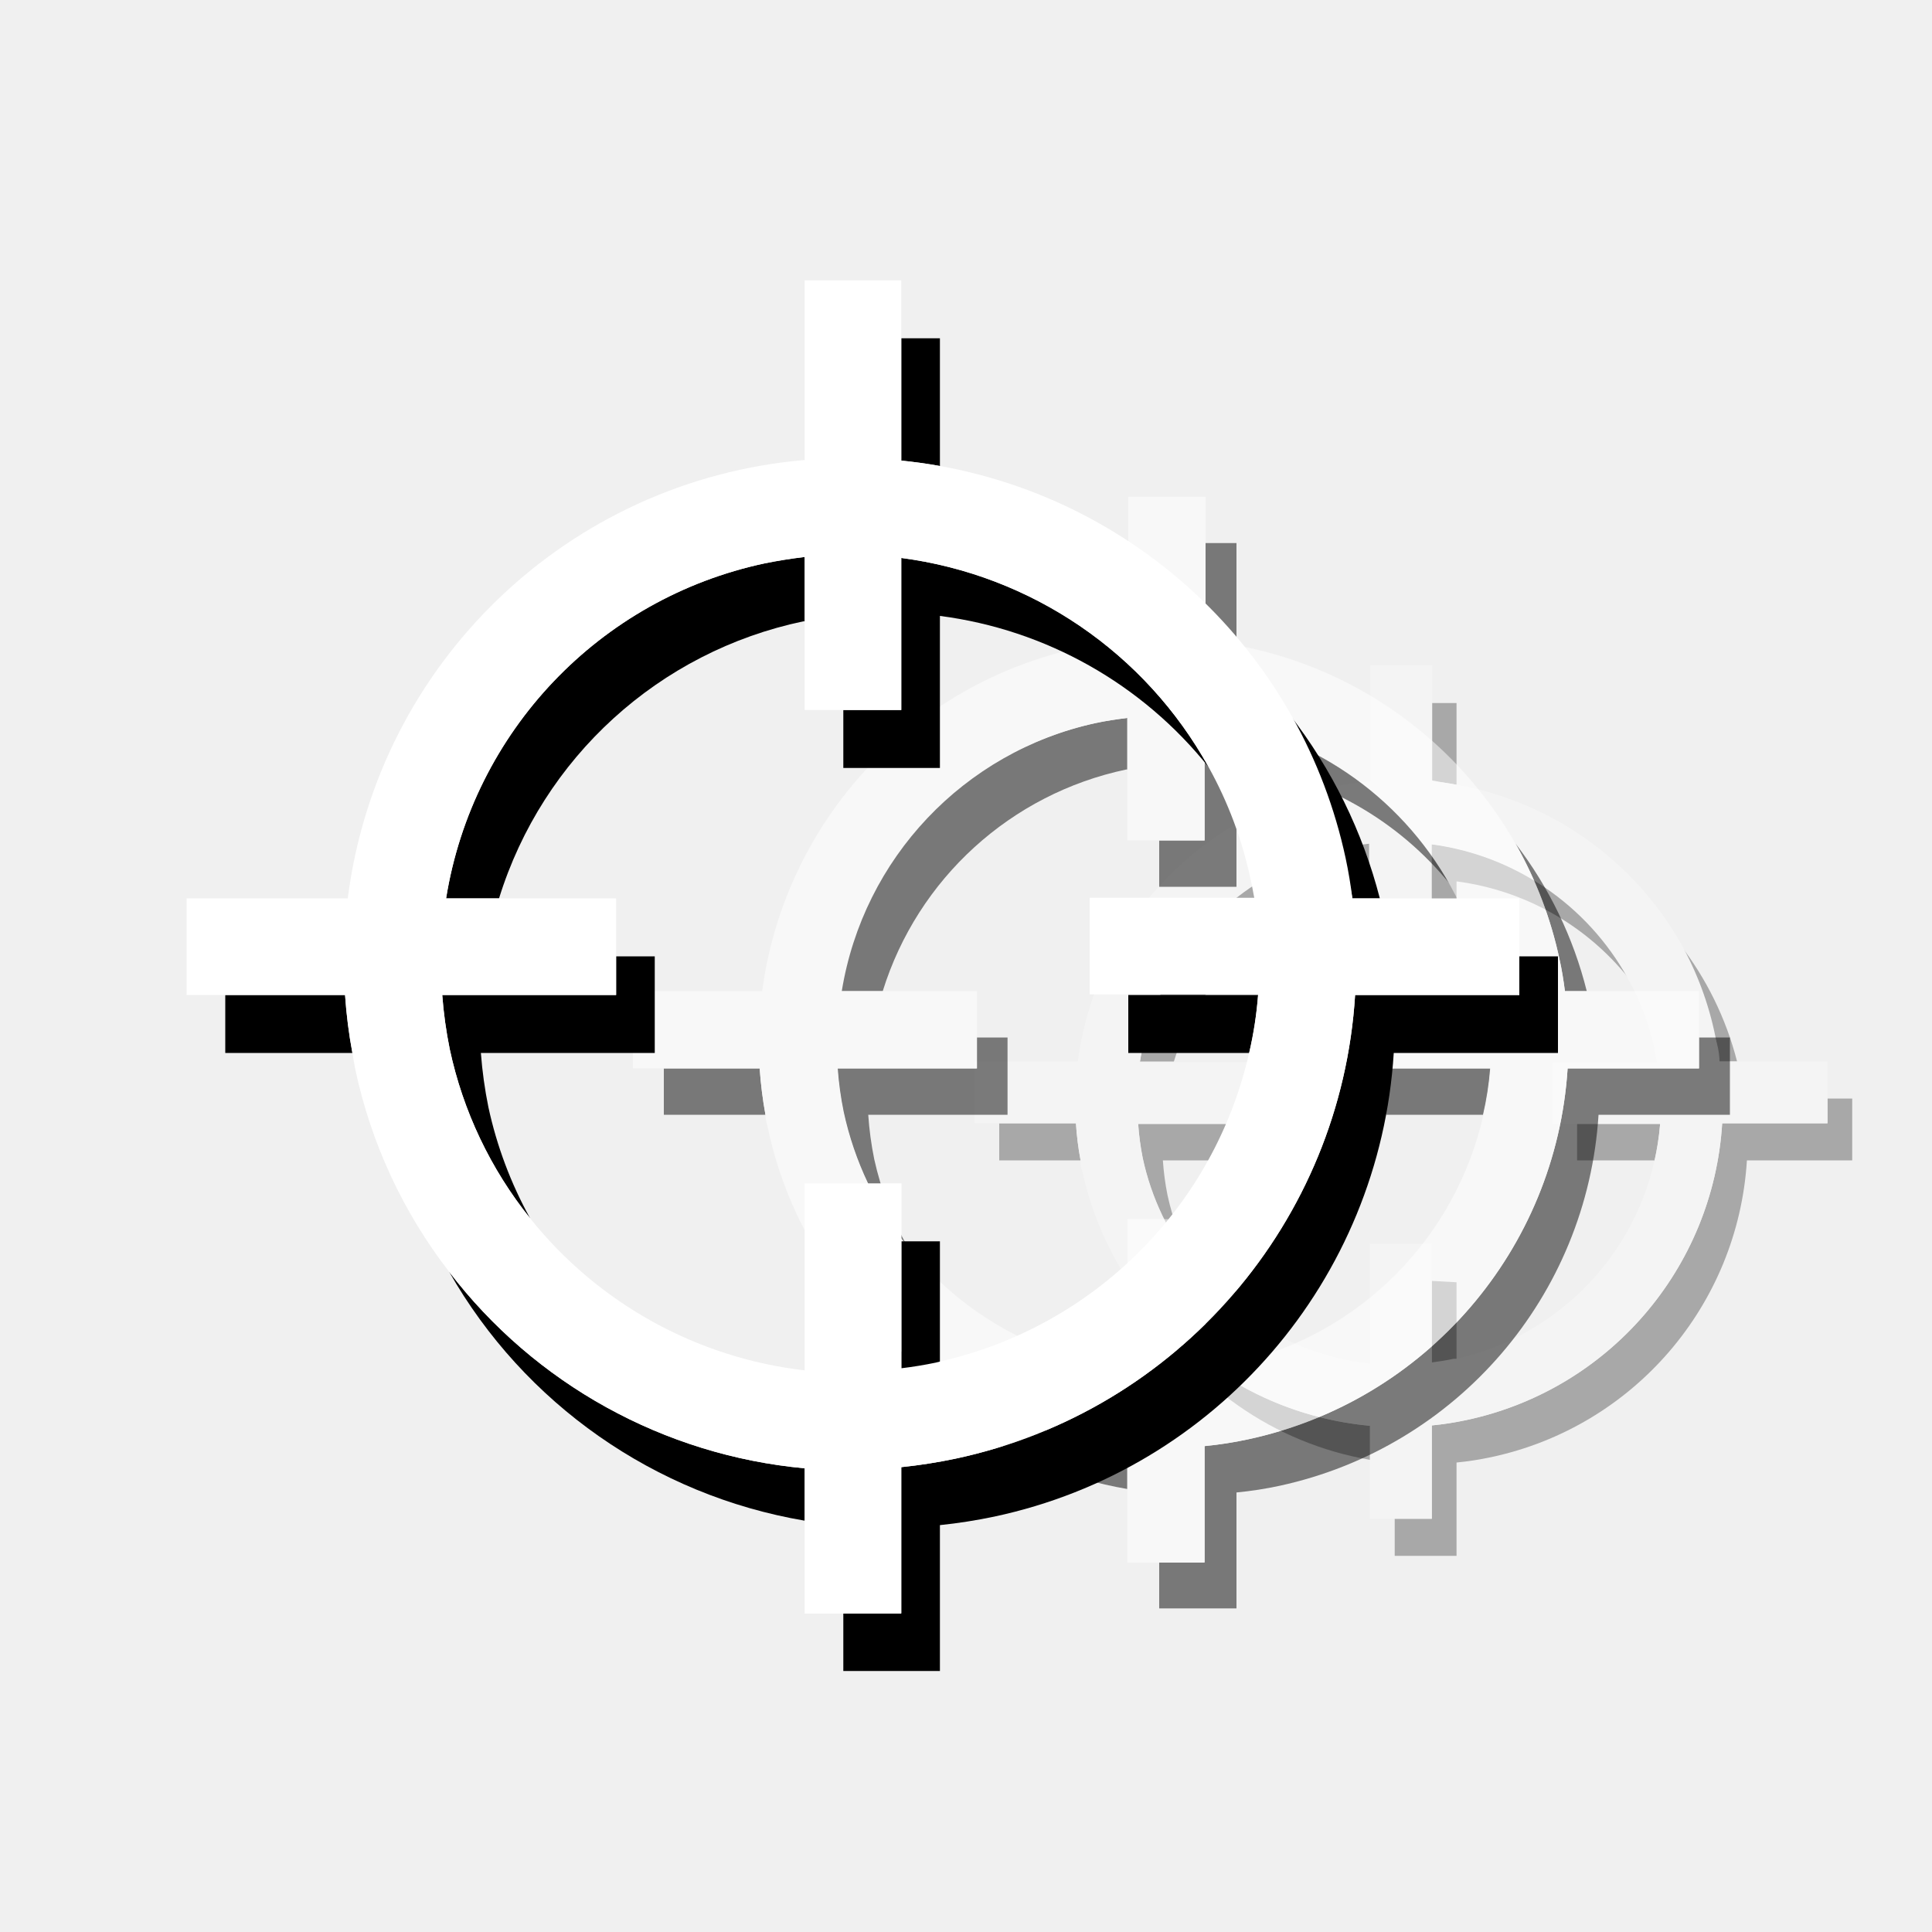
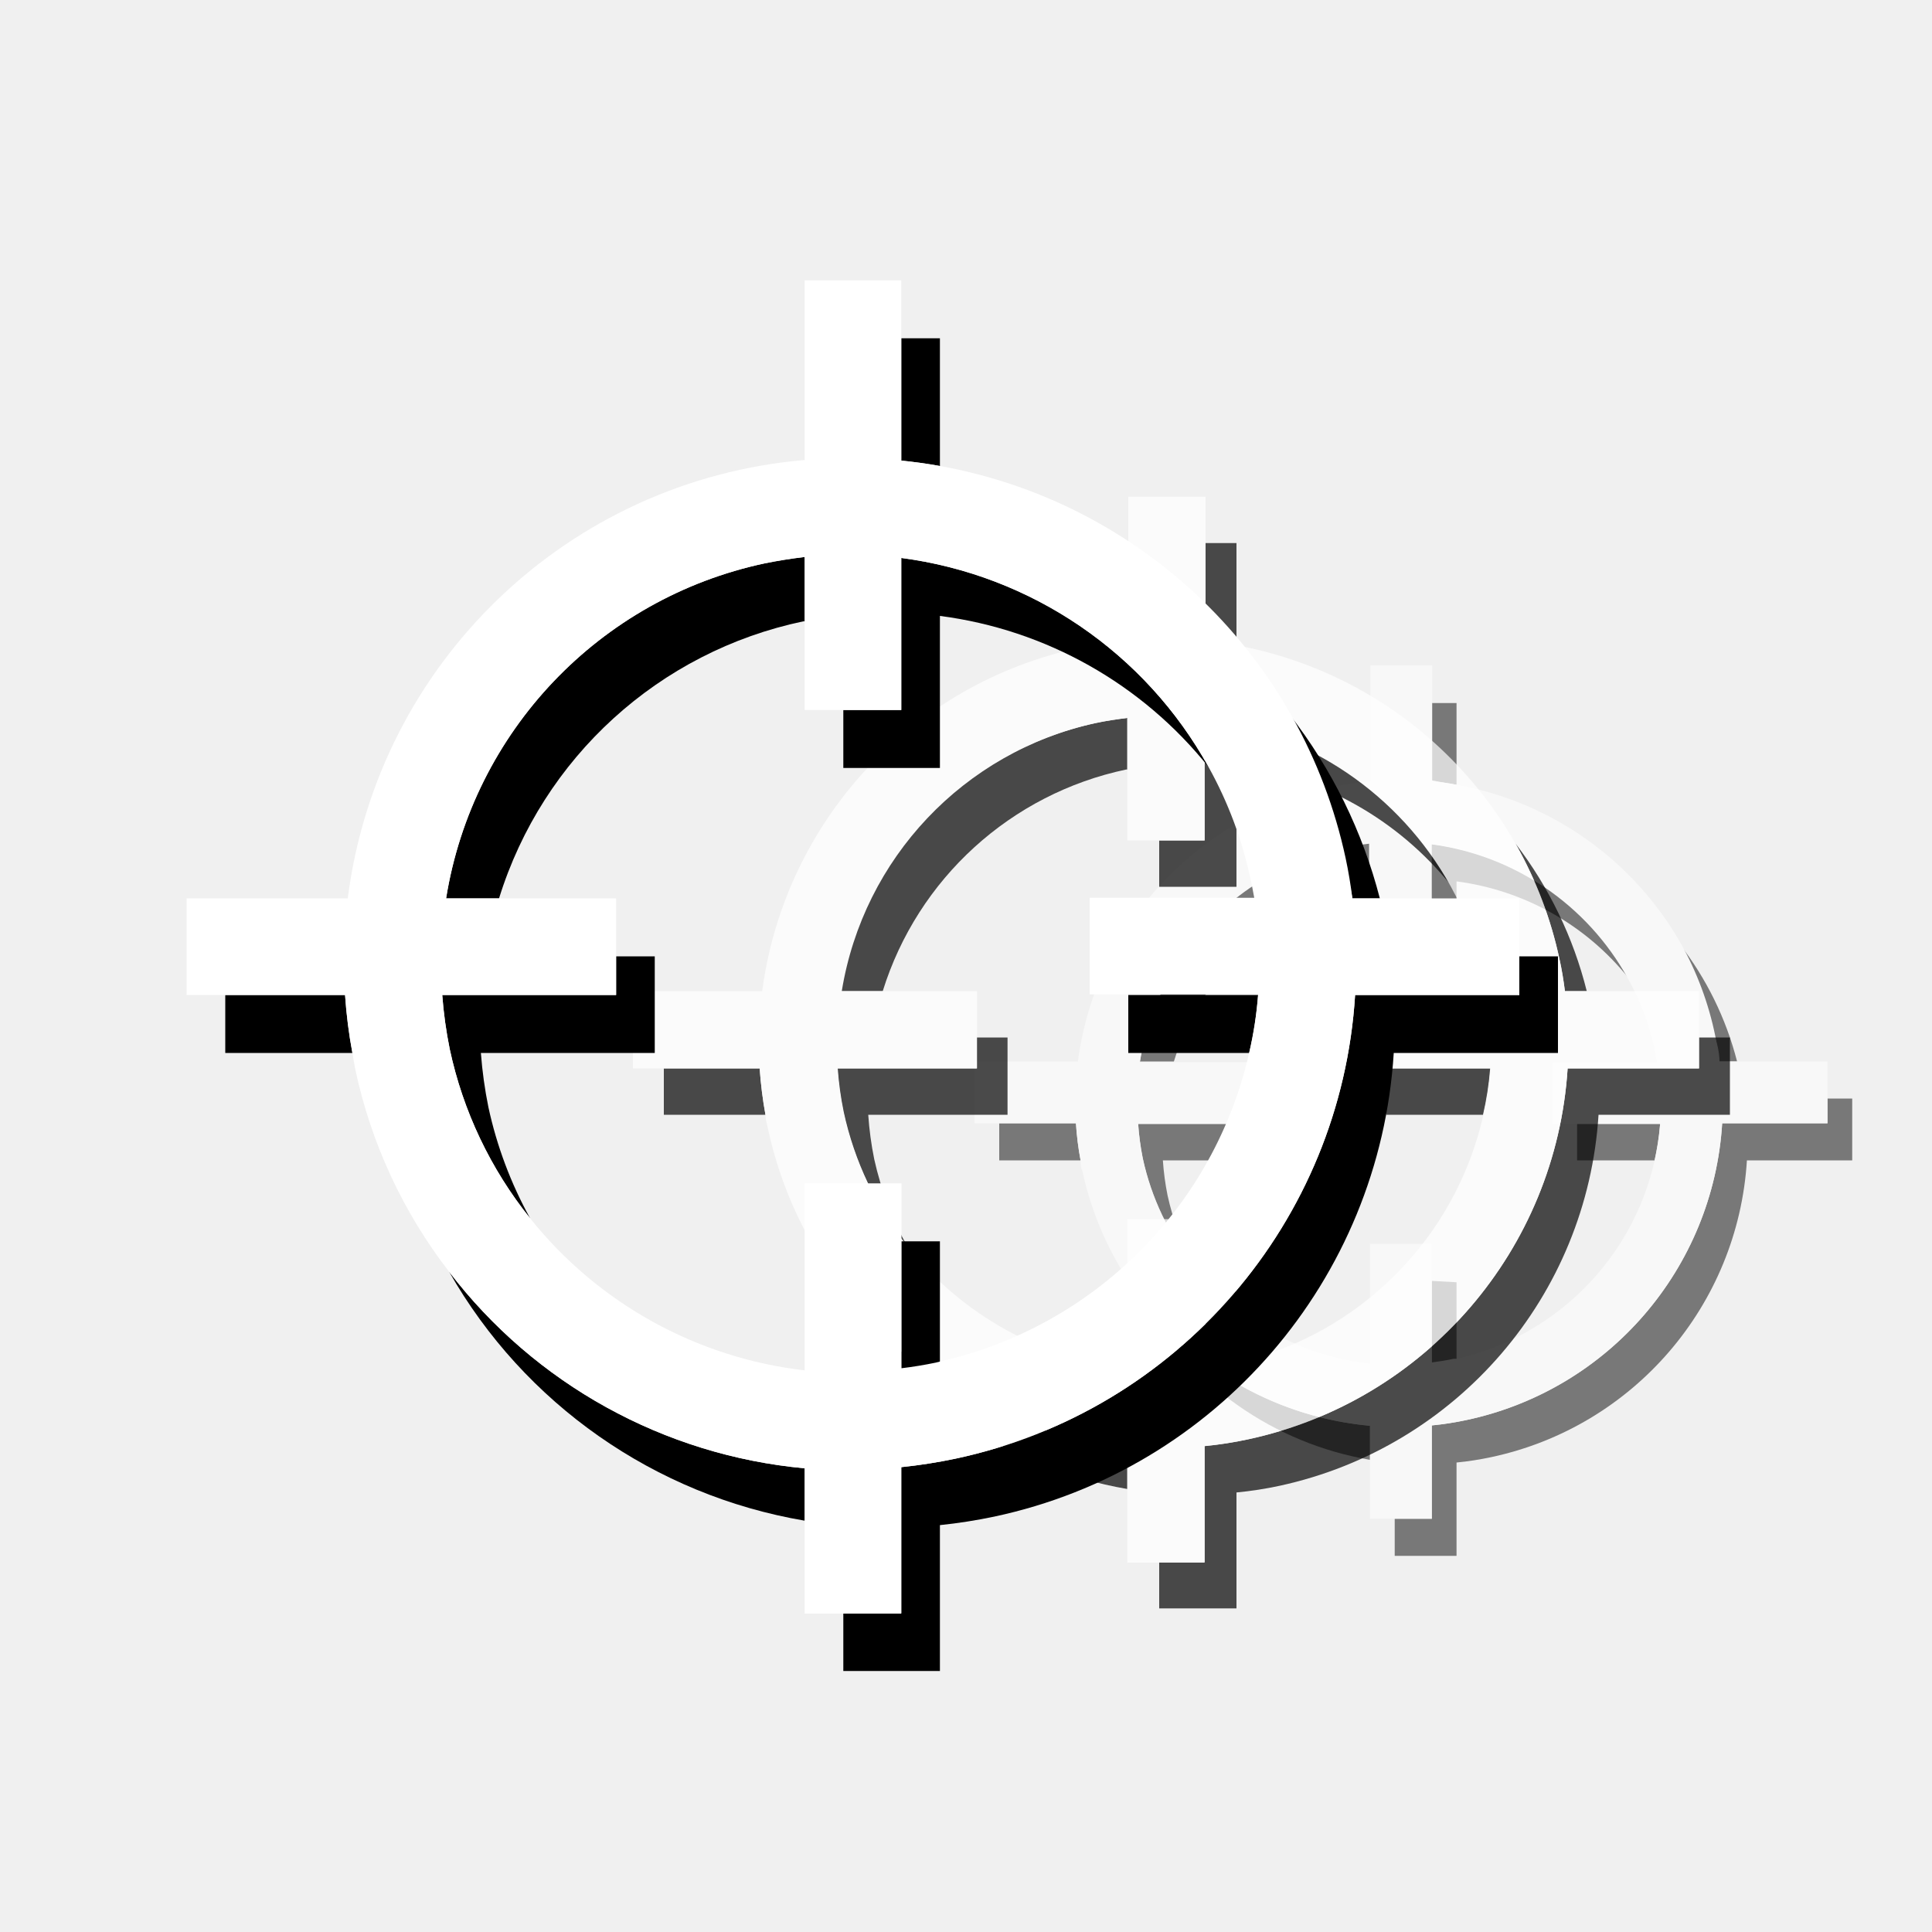
<svg xmlns="http://www.w3.org/2000/svg" viewBox="0 0 100 100">
  <defs>
-     <style>.cls-1{opacity:0.3;}.cls-2{fill:#fff;}.cls-3{opacity:0.5;}</style>
+     <style>.cls-1{opacity:0.5;}.cls-2{fill:#fff;}.cls-3{opacity:0.7;}</style>
  </defs>
  <g id="Layer_25" data-name="Layer 25">
    <g class="cls-1">
      <path d="M74.11,66.3v4.26c.38,0,.76-.11,1.13-.19l.15,0v-4Z" />
      <path d="M59.13,67.31a16.83,16.83,0,0,0,11.78,8.25V73.8A16.79,16.79,0,0,1,59.13,67.31Z" />
      <path d="M51.72,58.14v1.92h4.21a15.74,15.74,0,0,1-.24-1.92Z" />
      <path d="M89,54.94h.91a16.64,16.64,0,0,0-3-6.11,16.58,16.58,0,0,1,1.83,4.78C88.9,54.05,89,54.5,89,54.94Z" />
      <path d="M75.39,40.62V36.39H74.11v4C74.54,40.48,75,40.54,75.39,40.62Z" />
      <path d="M75.39,50.62v-5a13.68,13.68,0,0,1,8.9,5,13.66,13.66,0,0,0-10.18-6.93v5H72.19v1.92Z" />
      <path d="M60.19,60.06H66v-3.2H64.67v1.28H58.91a13.88,13.88,0,0,0,.24,1.8,13.48,13.48,0,0,0,2.67,5.6,13.38,13.38,0,0,1-1.39-3.68A13.88,13.88,0,0,1,60.19,60.06Z" />
      <path d="M85.64,60.06a13.68,13.68,0,0,0,.29-1.92h-4.3v1.92Z" />
      <path d="M94.59,56.86v1.28H89.14A16.76,16.76,0,0,1,75.91,73.5a16,16,0,0,1-1.8.28v4.83H72.19v1.92h3.2V75.7a16,16,0,0,0,1.8-.28A16.76,16.76,0,0,0,90.42,60.06h5.45v-3.2Z" />
      <path d="M70.87,45.76h0V43.63c-.44,0-.89.12-1.32.21A13.47,13.47,0,0,0,61,49.73a13.65,13.65,0,0,0-2,5.21h1.76a13.43,13.43,0,0,1,10.08-9.18Z" />
      <path class="cls-2" d="M74.11,73.78a16,16,0,0,0,1.8-.28A16.76,16.76,0,0,0,89.14,58.14h5.45v-3.2H89c-.06-.44-.13-.89-.22-1.33A16.58,16.58,0,0,0,87,48.83a16.79,16.79,0,0,0-11.59-8.21c-.42-.08-.85-.14-1.28-.18v-6h-3.2v6a15.19,15.19,0,0,0-2,.3A16.76,16.76,0,0,0,55.79,54.94H50.44v3.2h5.25a15.74,15.74,0,0,0,.24,1.92c0,.18,0,.36.09.54A16.81,16.81,0,0,0,70.91,73.8v4.81h3.2Zm-3.2-9.4v6.2a13.62,13.62,0,0,1-9.09-5,13.48,13.48,0,0,1-2.67-5.6,13.88,13.88,0,0,1-.24-1.8h5.76v-3.2H59a13.65,13.65,0,0,1,2-5.21,13.47,13.47,0,0,1,8.55-5.89c.43-.09.88-.16,1.32-.21V48.7h3.2v-5a13.66,13.66,0,0,1,10.18,6.93,13.33,13.33,0,0,1,1.39,3.69c0,.22.09.44.12.66H80.35v3.2h5.58A13.59,13.59,0,0,1,75.39,70.33l-.15,0c-.37.08-.75.14-1.13.19V64.38Z" />
    </g>
  </g>
  <g id="icons_50" data-name="icons 50">
    <g class="cls-3">
      <path d="M62.35,65.5v5.32c.48-.06.95-.13,1.42-.23l.18,0v-5Z" />
      <path d="M43.63,66.77a21,21,0,0,0,14.72,10.3V74.88A21,21,0,0,1,43.63,66.77Z" />
      <path d="M34.36,55.3v2.4h5.26a21.85,21.85,0,0,1-.3-2.4Z" />
      <path d="M81,51.3h1.13a20.81,20.81,0,0,0-3.69-7.64,21,21,0,0,1,2.28,6C80.84,50.19,80.93,50.75,81,51.3Z" />
      <path d="M64,33.4V28.11h-1.6v5.06C62.89,33.23,63.42,33.3,64,33.4Z" />
      <path d="M64,45.9V39.6a17.07,17.07,0,0,1,11.13,6.26A17.13,17.13,0,0,0,62.35,37.2v6.3H60v2.4Z" />
      <path d="M44.94,57.7h7.21v-4h-1.6v1.6H43.34a17.38,17.38,0,0,0,.31,2.25,16.9,16.9,0,0,0,3.33,7A16.86,16.86,0,0,1,45.25,60,17.38,17.38,0,0,1,44.94,57.7Z" />
      <path d="M76.76,57.7a16.18,16.18,0,0,0,.37-2.4H71.75v2.4Z" />
      <path d="M87.94,53.7v1.6h-6.8A21,21,0,0,1,64.6,74.5a19.45,19.45,0,0,1-2.25.35v6H60v2.4h4v-6a19.45,19.45,0,0,0,2.25-.35A21,21,0,0,0,82.74,57.7h6.8v-4Z" />
      <path d="M58.29,39.83h.06V37.16c-.55.07-1.11.15-1.66.27A17,17,0,0,0,43.5,51.3h2.19a16.84,16.84,0,0,1,12.6-11.47Z" />
      <path class="cls-2" d="M62.35,74.85a19.45,19.45,0,0,0,2.25-.35A21,21,0,0,0,81.14,55.3h6.8v-4H81c-.07-.55-.16-1.11-.28-1.66A21,21,0,0,0,64,33.4c-.53-.1-1.06-.17-1.6-.23V25.71h-4v7.44a19.43,19.43,0,0,0-2.49.37A21,21,0,0,0,39.45,51.3H32.76v4h6.56a21.85,21.85,0,0,0,.3,2.4c0,.23.07.45.12.68a20.76,20.76,0,0,0,3.89,8.39,21,21,0,0,0,14.72,8.11v6h4Zm-4-11.75v7.75A17.07,17.07,0,0,1,47,64.55a16.9,16.9,0,0,1-3.33-7,17.38,17.38,0,0,1-.31-2.25h7.21v-4h-7A17,17,0,0,1,56.69,37.43c.55-.12,1.11-.2,1.66-.27V43.5h4V37.2a17.13,17.13,0,0,1,12.73,8.66,16.93,16.93,0,0,1,1.73,4.61c.06.28.11.55.15.83H70.15v4h7a16.18,16.18,0,0,1-.37,2.4A17,17,0,0,1,64,70.54l-.18,0c-.47.1-.94.17-1.42.23V63.1Z" />
    </g>
  </g>
  <g id="Layer_5" data-name="Layer 5">
    <path d="M46.65,64.25V70.9c.59-.07,1.19-.17,1.77-.29l.23-.06v-6.3Z" />
    <path d="M23.25,65.83a26.22,26.22,0,0,0,18.4,12.88V76A26.2,26.2,0,0,1,23.25,65.83Z" />
    <path d="M11.66,51.5v3h6.58a25.63,25.63,0,0,1-.38-3Z" />
    <path d="M70,46.5h1.42A26.12,26.12,0,0,0,66.76,37a26.17,26.17,0,0,1,2.85,7.47C69.76,45.12,69.87,45.81,70,46.5Z" />
    <path d="M48.65,24.12V17.51h-2v6.33C47.33,23.91,48,24,48.65,24.12Z" />
    <path d="M48.65,39.75V31.88a21.3,21.3,0,0,1,13.91,7.83A21.35,21.35,0,0,0,46.65,28.88v7.87h-3v3Z" />
    <path d="M24.89,54.5h9v-5h-2v2h-9a22.59,22.59,0,0,0,.39,2.81,21,21,0,0,0,4.16,8.75,21.06,21.06,0,0,1-2.16-5.75A22.59,22.59,0,0,1,24.89,54.5Z" />
    <path d="M64.66,54.5a19.92,19.92,0,0,0,.46-3H58.4v3Z" />
    <path d="M78.64,49.5v2h-8.5a26.19,26.19,0,0,1-20.68,24,27.31,27.31,0,0,1-2.81.44v7.55h-3v3h5V78.94a27.31,27.31,0,0,0,2.81-.44,26.19,26.19,0,0,0,20.68-24h8.5v-5Z" />
    <path d="M41.58,32.16h.07V28.83q-1,.12-2.07.33A21.17,21.17,0,0,0,23.09,46.5h2.74A21,21,0,0,1,41.58,32.16Z" />
    <path class="cls-2" d="M46.65,75.94a27.31,27.31,0,0,0,2.81-.44,26.19,26.19,0,0,0,20.68-24h8.5v-5H70c-.09-.69-.2-1.38-.35-2.08a26.23,26.23,0,0,0-21-20.3c-.66-.12-1.32-.21-2-.28V14.51h-5v9.3A26.08,26.08,0,0,0,18,46.5H9.66v5h8.2a25.63,25.63,0,0,0,.38,3c.05.28.09.57.15.85a25.92,25.92,0,0,0,4.86,10.48A26.2,26.2,0,0,0,41.65,76v7.52h5Zm-5-14.69v9.68a21.31,21.31,0,0,1-14.21-7.87,21,21,0,0,1-4.16-8.75,22.59,22.59,0,0,1-.39-2.81h9v-5H23.09A21.17,21.17,0,0,1,39.58,29.16q1-.21,2.07-.33v7.92h5V28.88A21.35,21.35,0,0,1,62.56,39.71a20.88,20.88,0,0,1,2.16,5.76c.08.34.14.69.2,1H56.4v5h8.72a19.92,19.92,0,0,1-.46,3,21.19,21.19,0,0,1-16,16l-.23.06c-.58.12-1.18.22-1.77.29V61.25Z" />
  </g>
</svg>
